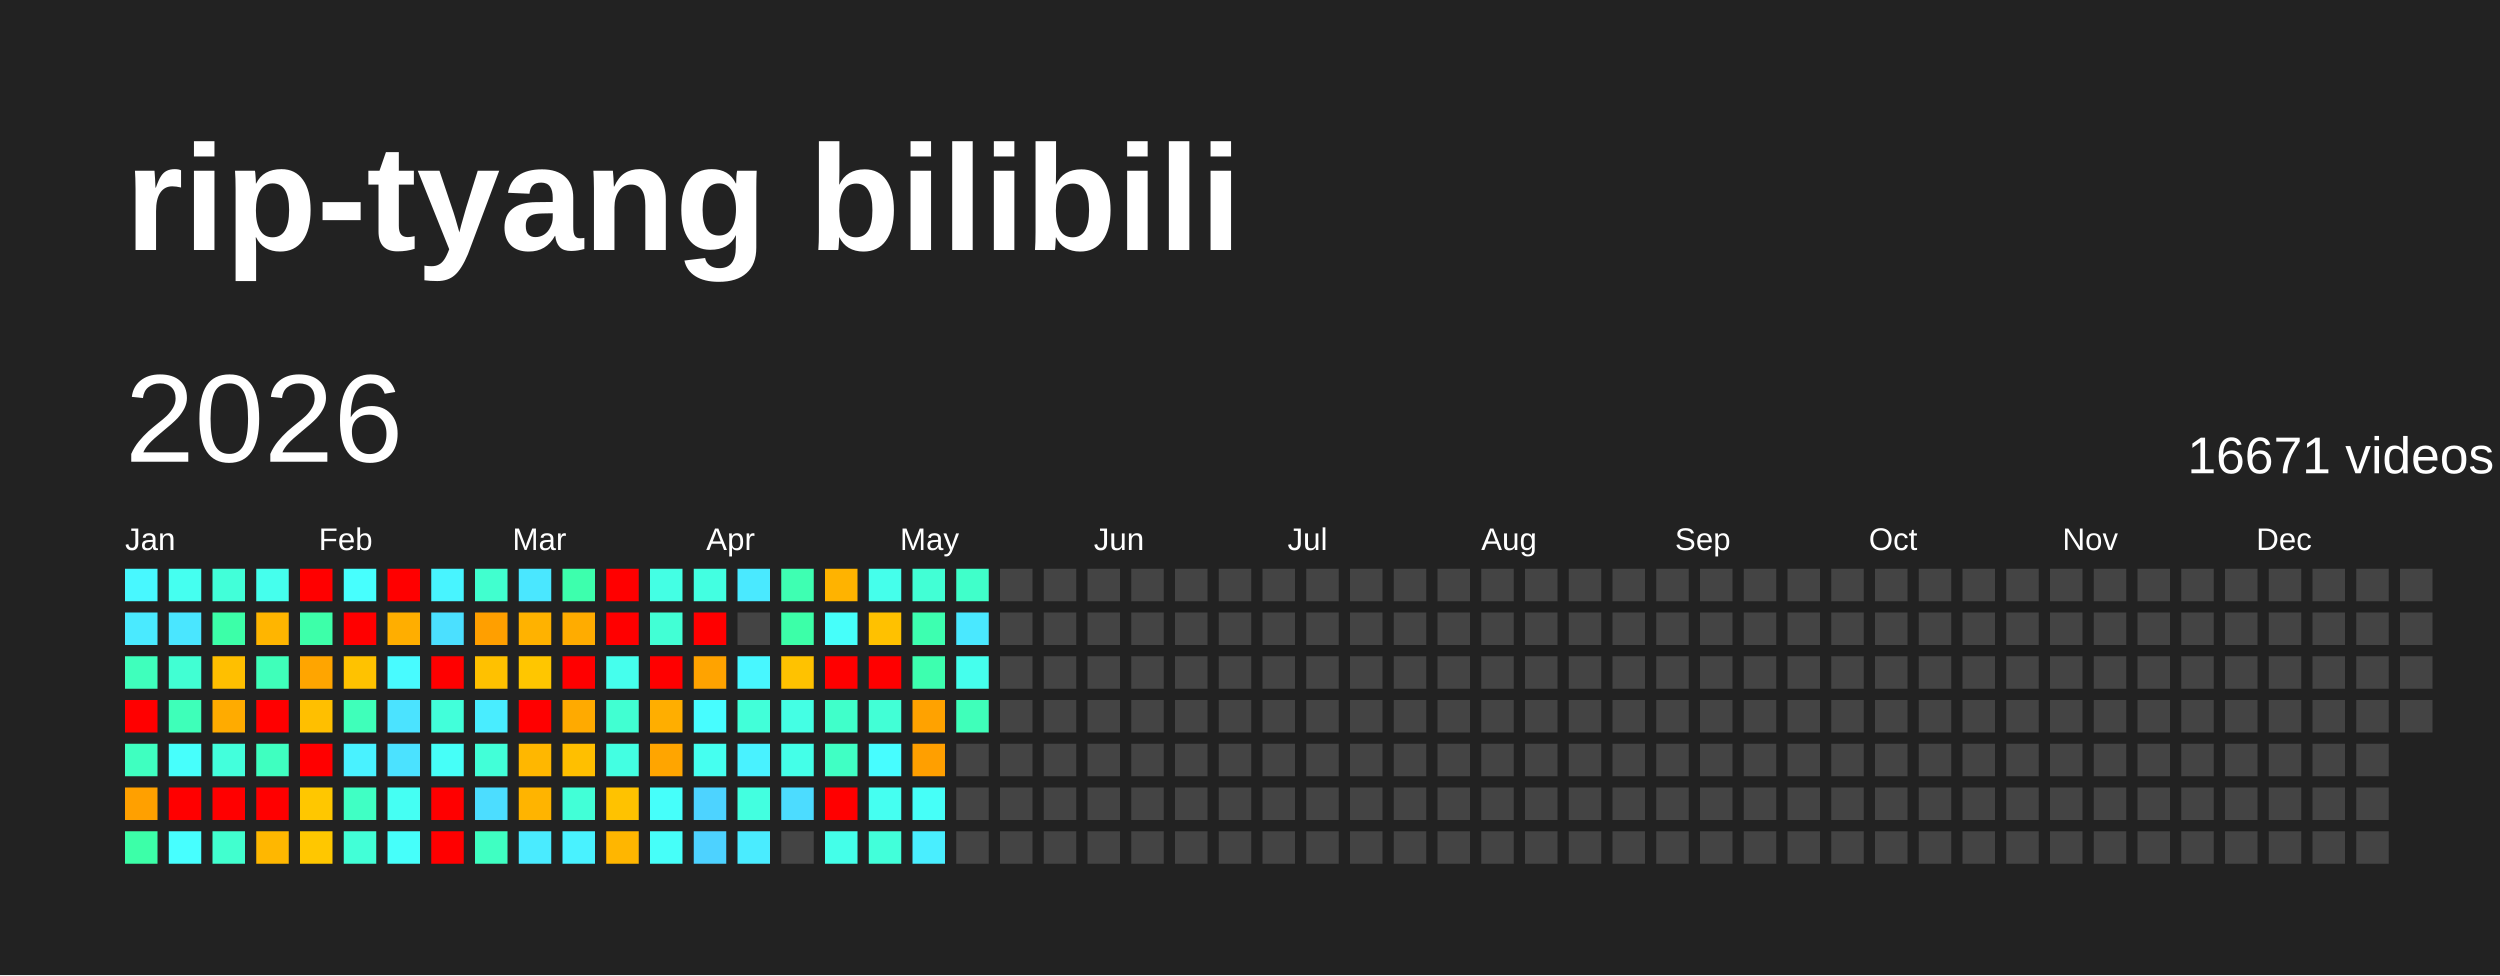
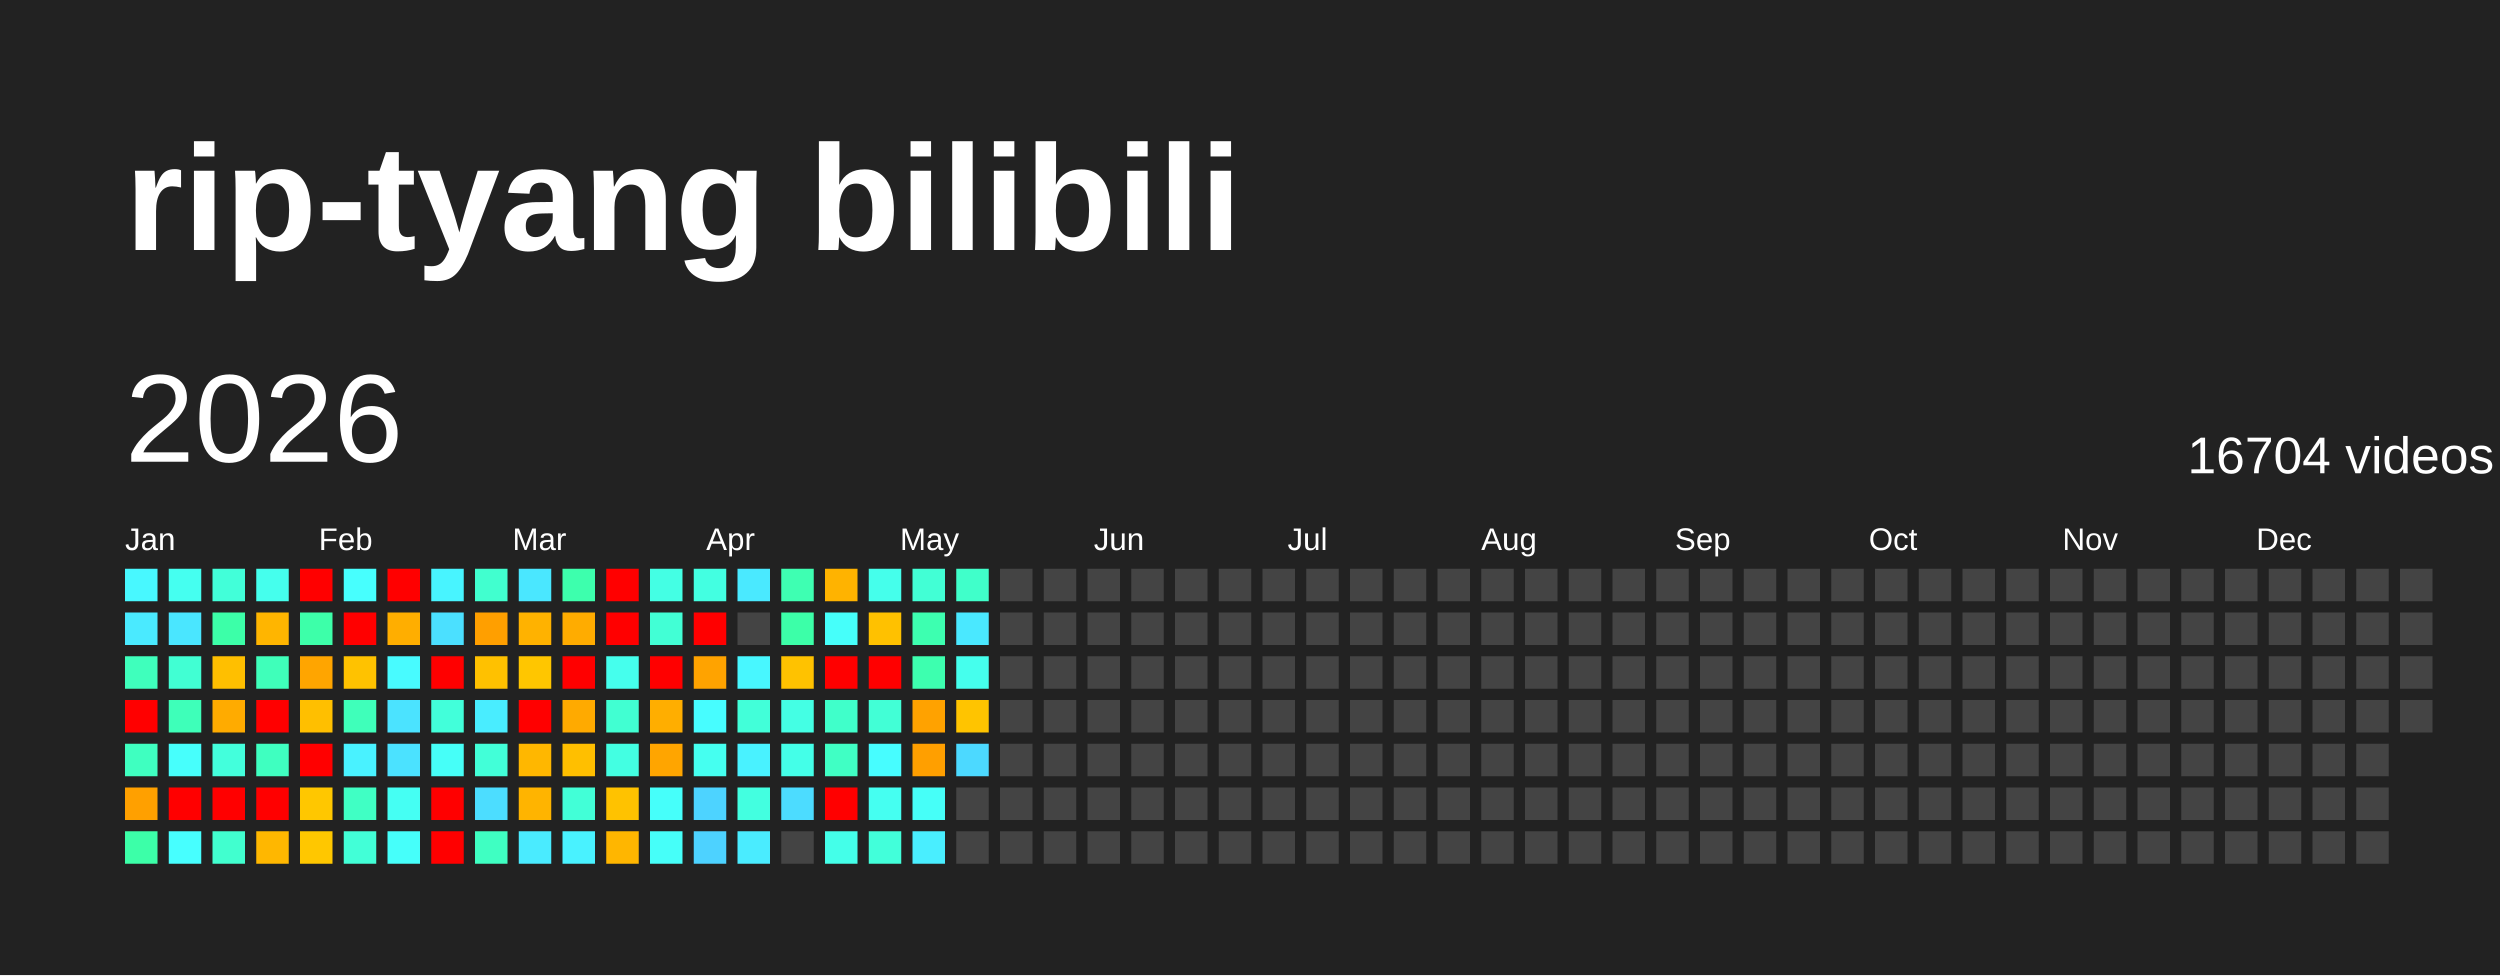
<svg xmlns="http://www.w3.org/2000/svg" baseProfile="full" height="78mm" version="1.1" viewBox="0,0,200,78" width="200mm">
  <defs />
  <rect fill="#222222" height="78" width="200" x="0" y="0" />
  <text fill="#FFFFFF" style="font-size:12px; font-family:Arial; font-weight:bold;" x="10" y="20">rip-tyang bilibili</text>
  <text dominant-baseline="hanging" fill="#FFFFFF" style="font-size:10.0px; font-family:Arial;" x="10" y="30">2026</text>
-   <text dominant-baseline="hanging" fill="#FFFFFF" style="font-size:4.125px; font-family:Arial;" x="175" y="35">16671 videos</text>
+   <text dominant-baseline="hanging" fill="#FFFFFF" style="font-size:4.125px; font-family:Arial;" x="175" y="35">16704 videos</text>
  <text fill="#FFFFFF" style="font-size:2.5px; font-family:Arial" x="10.0" y="44">Jan</text>
  <text fill="#FFFFFF" style="font-size:2.5px; font-family:Arial" x="25.5" y="44">Feb</text>
  <text fill="#FFFFFF" style="font-size:2.5px; font-family:Arial" x="41.0" y="44">Mar</text>
  <text fill="#FFFFFF" style="font-size:2.5px; font-family:Arial" x="56.5" y="44">Apr</text>
  <text fill="#FFFFFF" style="font-size:2.5px; font-family:Arial" x="72.0" y="44">May</text>
  <text fill="#FFFFFF" style="font-size:2.5px; font-family:Arial" x="87.5" y="44">Jun</text>
  <text fill="#FFFFFF" style="font-size:2.5px; font-family:Arial" x="103.0" y="44">Jul</text>
  <text fill="#FFFFFF" style="font-size:2.5px; font-family:Arial" x="118.5" y="44">Aug</text>
  <text fill="#FFFFFF" style="font-size:2.5px; font-family:Arial" x="134.0" y="44">Sep</text>
  <text fill="#FFFFFF" style="font-size:2.5px; font-family:Arial" x="149.5" y="44">Oct</text>
  <text fill="#FFFFFF" style="font-size:2.5px; font-family:Arial" x="165.0" y="44">Nov</text>
  <text fill="#FFFFFF" style="font-size:2.5px; font-family:Arial" x="180.5" y="44">Dec</text>
  <rect fill="#48f8ff" height="2.6" width="2.6" x="10.0" y="45.5" />
  <rect fill="#4aeaff" height="2.6" width="2.6" x="10.0" y="49.0" />
  <rect fill="#3fffbc" height="2.6" width="2.6" x="10.0" y="52.5" />
  <rect fill="red" height="2.6" width="2.6" x="10.0" y="56.0" />
  <rect fill="#3fffc0" height="2.6" width="2.6" x="10.0" y="59.5" />
  <rect fill="#ffa000" height="2.6" width="2.6" x="10.0" y="63.0" />
  <rect fill="#3cffa8" height="2.6" width="2.6" x="10.0" y="66.5" />
  <rect fill="#45fff0" height="2.6" width="2.6" x="13.5" y="45.5" />
  <rect fill="#4ae6ff" height="2.6" width="2.6" x="13.5" y="49.0" />
  <rect fill="#41ffd3" height="2.6" width="2.6" x="13.5" y="52.5" />
  <rect fill="#3effb9" height="2.6" width="2.6" x="13.5" y="56.0" />
  <rect fill="#47fffc" height="2.6" width="2.6" x="13.5" y="59.5" />
  <rect fill="red" height="2.6" width="2.6" x="13.5" y="63.0" />
  <rect fill="#47ffff" height="2.6" width="2.6" x="13.5" y="66.5" />
  <rect fill="#42ffd9" height="2.6" width="2.6" x="17.0" y="45.5" />
  <rect fill="#3cffa8" height="2.6" width="2.6" x="17.0" y="49.0" />
  <rect fill="#ffbf00" height="2.6" width="2.6" x="17.0" y="52.5" />
  <rect fill="#ffab00" height="2.6" width="2.6" x="17.0" y="56.0" />
  <rect fill="#43ffdc" height="2.6" width="2.6" x="17.0" y="59.5" />
  <rect fill="red" height="2.6" width="2.6" x="17.0" y="63.0" />
  <rect fill="#41ffcf" height="2.6" width="2.6" x="17.0" y="66.5" />
  <rect fill="#45ffed" height="2.6" width="2.6" x="20.5" y="45.5" />
  <rect fill="#ffb500" height="2.6" width="2.6" x="20.5" y="49.0" />
  <rect fill="#3fffba" height="2.6" width="2.6" x="20.5" y="52.5" />
  <rect fill="red" height="2.6" width="2.6" x="20.5" y="56.0" />
  <rect fill="#3fffc0" height="2.6" width="2.6" x="20.5" y="59.5" />
  <rect fill="red" height="2.6" width="2.6" x="20.5" y="63.0" />
  <rect fill="#ffb700" height="2.6" width="2.6" x="20.5" y="66.5" />
  <rect fill="red" height="2.6" width="2.6" x="24.0" y="45.5" />
  <rect fill="#3dffa9" height="2.6" width="2.6" x="24.0" y="49.0" />
  <rect fill="#ffa500" height="2.6" width="2.6" x="24.0" y="52.5" />
  <rect fill="#ffbf00" height="2.6" width="2.6" x="24.0" y="56.0" />
  <rect fill="red" height="2.6" width="2.6" x="24.0" y="59.5" />
  <rect fill="#ffc700" height="2.6" width="2.6" x="24.0" y="63.0" />
  <rect fill="#ffc700" height="2.6" width="2.6" x="24.0" y="66.5" />
  <rect fill="#47fffe" height="2.6" width="2.6" x="27.5" y="45.5" />
  <rect fill="red" height="2.6" width="2.6" x="27.5" y="49.0" />
  <rect fill="#ffc200" height="2.6" width="2.6" x="27.5" y="52.5" />
  <rect fill="#3fffba" height="2.6" width="2.6" x="27.5" y="56.0" />
  <rect fill="#49f2ff" height="2.6" width="2.6" x="27.5" y="59.5" />
  <rect fill="#40ffc4" height="2.6" width="2.6" x="27.5" y="63.0" />
  <rect fill="#42ffd7" height="2.6" width="2.6" x="27.5" y="66.5" />
  <rect fill="red" height="2.6" width="2.6" x="31.0" y="45.5" />
  <rect fill="#ffae00" height="2.6" width="2.6" x="31.0" y="49.0" />
  <rect fill="#48fbff" height="2.6" width="2.6" x="31.0" y="52.5" />
  <rect fill="#4be3ff" height="2.6" width="2.6" x="31.0" y="56.0" />
  <rect fill="#4be2ff" height="2.6" width="2.6" x="31.0" y="59.5" />
  <rect fill="#45fff3" height="2.6" width="2.6" x="31.0" y="63.0" />
  <rect fill="#46fffa" height="2.6" width="2.6" x="31.0" y="66.5" />
  <rect fill="#48f4ff" height="2.6" width="2.6" x="34.5" y="45.5" />
  <rect fill="#4be0ff" height="2.6" width="2.6" x="34.5" y="49.0" />
  <rect fill="red" height="2.6" width="2.6" x="34.5" y="52.5" />
  <rect fill="#42ffda" height="2.6" width="2.6" x="34.5" y="56.0" />
  <rect fill="#46fff8" height="2.6" width="2.6" x="34.5" y="59.5" />
  <rect fill="red" height="2.6" width="2.6" x="34.5" y="63.0" />
  <rect fill="red" height="2.6" width="2.6" x="34.5" y="66.5" />
  <rect fill="#41ffcf" height="2.6" width="2.6" x="38.0" y="45.5" />
  <rect fill="#ff9f00" height="2.6" width="2.6" x="38.0" y="49.0" />
  <rect fill="#ffc100" height="2.6" width="2.6" x="38.0" y="52.5" />
  <rect fill="#49edff" height="2.6" width="2.6" x="38.0" y="56.0" />
  <rect fill="#42ffd8" height="2.6" width="2.6" x="38.0" y="59.5" />
  <rect fill="#4cddff" height="2.6" width="2.6" x="38.0" y="63.0" />
  <rect fill="#3fffc2" height="2.6" width="2.6" x="38.0" y="66.5" />
  <rect fill="#4ae7ff" height="2.6" width="2.6" x="41.5" y="45.5" />
  <rect fill="#ffb200" height="2.6" width="2.6" x="41.5" y="49.0" />
  <rect fill="#ffc600" height="2.6" width="2.6" x="41.5" y="52.5" />
  <rect fill="red" height="2.6" width="2.6" x="41.5" y="56.0" />
  <rect fill="#ffb700" height="2.6" width="2.6" x="41.5" y="59.5" />
  <rect fill="#ffb400" height="2.6" width="2.6" x="41.5" y="63.0" />
  <rect fill="#4aebff" height="2.6" width="2.6" x="41.5" y="66.5" />
  <rect fill="#3dffad" height="2.6" width="2.6" x="45.0" y="45.5" />
  <rect fill="#ffac00" height="2.6" width="2.6" x="45.0" y="49.0" />
  <rect fill="red" height="2.6" width="2.6" x="45.0" y="52.5" />
  <rect fill="#ffaa00" height="2.6" width="2.6" x="45.0" y="56.0" />
  <rect fill="#ffbf00" height="2.6" width="2.6" x="45.0" y="59.5" />
  <rect fill="#42ffd7" height="2.6" width="2.6" x="45.0" y="63.0" />
  <rect fill="#49f2ff" height="2.6" width="2.6" x="45.0" y="66.5" />
  <rect fill="red" height="2.6" width="2.6" x="48.5" y="45.5" />
  <rect fill="red" height="2.6" width="2.6" x="48.5" y="49.0" />
  <rect fill="#45ffed" height="2.6" width="2.6" x="48.5" y="52.5" />
  <rect fill="#41ffd2" height="2.6" width="2.6" x="48.5" y="56.0" />
  <rect fill="#43ffe2" height="2.6" width="2.6" x="48.5" y="59.5" />
  <rect fill="#ffc200" height="2.6" width="2.6" x="48.5" y="63.0" />
  <rect fill="#ffb600" height="2.6" width="2.6" x="48.5" y="66.5" />
  <rect fill="#44ffe4" height="2.6" width="2.6" x="52.0" y="45.5" />
  <rect fill="#42ffd5" height="2.6" width="2.6" x="52.0" y="49.0" />
  <rect fill="red" height="2.6" width="2.6" x="52.0" y="52.5" />
  <rect fill="#ffae00" height="2.6" width="2.6" x="52.0" y="56.0" />
  <rect fill="#ffa500" height="2.6" width="2.6" x="52.0" y="59.5" />
  <rect fill="#46fffa" height="2.6" width="2.6" x="52.0" y="63.0" />
  <rect fill="#46fff9" height="2.6" width="2.6" x="52.0" y="66.5" />
  <rect fill="#43ffe1" height="2.6" width="2.6" x="55.5" y="45.5" />
  <rect fill="red" height="2.6" width="2.6" x="55.5" y="49.0" />
  <rect fill="#ffa300" height="2.6" width="2.6" x="55.5" y="52.5" />
  <rect fill="#47fdff" height="2.6" width="2.6" x="55.5" y="56.0" />
  <rect fill="#45fff0" height="2.6" width="2.6" x="55.5" y="59.5" />
  <rect fill="#4dd3ff" height="2.6" width="2.6" x="55.5" y="63.0" />
  <rect fill="#4dd2ff" height="2.6" width="2.6" x="55.5" y="66.5" />
  <rect fill="#4ae9ff" height="2.6" width="2.6" x="59.0" y="45.5" />
  <rect fill="#444444" height="2.6" width="2.6" x="59.0" y="49.0" />
  <rect fill="#48f7ff" height="2.6" width="2.6" x="59.0" y="52.5" />
  <rect fill="#42ffd9" height="2.6" width="2.6" x="59.0" y="56.0" />
  <rect fill="#49f2ff" height="2.6" width="2.6" x="59.0" y="59.5" />
  <rect fill="#43ffe0" height="2.6" width="2.6" x="59.0" y="63.0" />
  <rect fill="#4aecff" height="2.6" width="2.6" x="59.0" y="66.5" />
  <rect fill="#3effb2" height="2.6" width="2.6" x="62.5" y="45.5" />
  <rect fill="#3cffa8" height="2.6" width="2.6" x="62.5" y="49.0" />
  <rect fill="#ffc200" height="2.6" width="2.6" x="62.5" y="52.5" />
  <rect fill="#44ffe4" height="2.6" width="2.6" x="62.5" y="56.0" />
  <rect fill="#44ffe8" height="2.6" width="2.6" x="62.5" y="59.5" />
  <rect fill="#4cdcff" height="2.6" width="2.6" x="62.5" y="63.0" />
  <rect fill="#444444" height="2.6" width="2.6" x="62.5" y="66.5" />
  <rect fill="#ffb300" height="2.6" width="2.6" x="66.0" y="45.5" />
  <rect fill="#46fffa" height="2.6" width="2.6" x="66.0" y="49.0" />
  <rect fill="red" height="2.6" width="2.6" x="66.0" y="52.5" />
  <rect fill="#40ffca" height="2.6" width="2.6" x="66.0" y="56.0" />
  <rect fill="#40ffc4" height="2.6" width="2.6" x="66.0" y="59.5" />
  <rect fill="red" height="2.6" width="2.6" x="66.0" y="63.0" />
  <rect fill="#44ffe9" height="2.6" width="2.6" x="66.0" y="66.5" />
  <rect fill="#45ffeb" height="2.6" width="2.6" x="69.5" y="45.5" />
  <rect fill="#ffc100" height="2.6" width="2.6" x="69.5" y="49.0" />
  <rect fill="red" height="2.6" width="2.6" x="69.5" y="52.5" />
  <rect fill="#42ffd6" height="2.6" width="2.6" x="69.5" y="56.0" />
  <rect fill="#47fdff" height="2.6" width="2.6" x="69.5" y="59.5" />
  <rect fill="#45fff1" height="2.6" width="2.6" x="69.5" y="63.0" />
  <rect fill="#42ffda" height="2.6" width="2.6" x="69.5" y="66.5" />
  <rect fill="#42ffd5" height="2.6" width="2.6" x="73.0" y="45.5" />
  <rect fill="#3dffb0" height="2.6" width="2.6" x="73.0" y="49.0" />
  <rect fill="#3dffaf" height="2.6" width="2.6" x="73.0" y="52.5" />
  <rect fill="#ffa200" height="2.6" width="2.6" x="73.0" y="56.0" />
  <rect fill="#ff9f00" height="2.6" width="2.6" x="73.0" y="59.5" />
  <rect fill="#46fff8" height="2.6" width="2.6" x="73.0" y="63.0" />
  <rect fill="#49eeff" height="2.6" width="2.6" x="73.0" y="66.5" />
  <rect fill="#40ffca" height="2.6" width="2.6" x="76.5" y="45.5" />
  <rect fill="#4ae8ff" height="2.6" width="2.6" x="76.5" y="49.0" />
  <rect fill="#45ffed" height="2.6" width="2.6" x="76.5" y="52.5" />
-   <rect fill="#3fffba" height="2.6" width="2.6" x="76.5" y="56.0" />
-   <rect fill="#444444" height="2.6" width="2.6" x="76.5" y="59.5" />
+   <rect fill="#ffc400" height="2.6" width="2.6" x="76.5" y="56.0" />
+   <rect fill="#4cd9ff" height="2.6" width="2.6" x="76.5" y="59.5" />
  <rect fill="#444444" height="2.6" width="2.6" x="76.5" y="63.0" />
  <rect fill="#444444" height="2.6" width="2.6" x="76.5" y="66.5" />
  <rect fill="#444444" height="2.6" width="2.6" x="80.0" y="45.5" />
  <rect fill="#444444" height="2.6" width="2.6" x="80.0" y="49.0" />
  <rect fill="#444444" height="2.6" width="2.6" x="80.0" y="52.5" />
  <rect fill="#444444" height="2.6" width="2.6" x="80.0" y="56.0" />
  <rect fill="#444444" height="2.6" width="2.6" x="80.0" y="59.5" />
  <rect fill="#444444" height="2.6" width="2.6" x="80.0" y="63.0" />
  <rect fill="#444444" height="2.6" width="2.6" x="80.0" y="66.5" />
  <rect fill="#444444" height="2.6" width="2.6" x="83.5" y="45.5" />
  <rect fill="#444444" height="2.6" width="2.6" x="83.5" y="49.0" />
  <rect fill="#444444" height="2.6" width="2.6" x="83.5" y="52.5" />
  <rect fill="#444444" height="2.6" width="2.6" x="83.5" y="56.0" />
  <rect fill="#444444" height="2.6" width="2.6" x="83.5" y="59.5" />
  <rect fill="#444444" height="2.6" width="2.6" x="83.5" y="63.0" />
  <rect fill="#444444" height="2.6" width="2.6" x="83.5" y="66.5" />
  <rect fill="#444444" height="2.6" width="2.6" x="87.0" y="45.5" />
  <rect fill="#444444" height="2.6" width="2.6" x="87.0" y="49.0" />
  <rect fill="#444444" height="2.6" width="2.6" x="87.0" y="52.5" />
  <rect fill="#444444" height="2.6" width="2.6" x="87.0" y="56.0" />
  <rect fill="#444444" height="2.6" width="2.6" x="87.0" y="59.5" />
  <rect fill="#444444" height="2.6" width="2.6" x="87.0" y="63.0" />
  <rect fill="#444444" height="2.6" width="2.6" x="87.0" y="66.5" />
  <rect fill="#444444" height="2.6" width="2.6" x="90.5" y="45.5" />
  <rect fill="#444444" height="2.6" width="2.6" x="90.5" y="49.0" />
  <rect fill="#444444" height="2.6" width="2.6" x="90.5" y="52.5" />
  <rect fill="#444444" height="2.6" width="2.6" x="90.5" y="56.0" />
  <rect fill="#444444" height="2.6" width="2.6" x="90.5" y="59.5" />
  <rect fill="#444444" height="2.6" width="2.6" x="90.5" y="63.0" />
  <rect fill="#444444" height="2.6" width="2.6" x="90.5" y="66.5" />
  <rect fill="#444444" height="2.6" width="2.6" x="94.0" y="45.5" />
  <rect fill="#444444" height="2.6" width="2.6" x="94.0" y="49.0" />
  <rect fill="#444444" height="2.6" width="2.6" x="94.0" y="52.5" />
  <rect fill="#444444" height="2.6" width="2.6" x="94.0" y="56.0" />
  <rect fill="#444444" height="2.6" width="2.6" x="94.0" y="59.5" />
  <rect fill="#444444" height="2.6" width="2.6" x="94.0" y="63.0" />
  <rect fill="#444444" height="2.6" width="2.6" x="94.0" y="66.5" />
  <rect fill="#444444" height="2.6" width="2.6" x="97.5" y="45.5" />
  <rect fill="#444444" height="2.6" width="2.6" x="97.5" y="49.0" />
  <rect fill="#444444" height="2.6" width="2.6" x="97.5" y="52.5" />
  <rect fill="#444444" height="2.6" width="2.6" x="97.5" y="56.0" />
  <rect fill="#444444" height="2.6" width="2.6" x="97.5" y="59.5" />
  <rect fill="#444444" height="2.6" width="2.6" x="97.5" y="63.0" />
  <rect fill="#444444" height="2.6" width="2.6" x="97.5" y="66.5" />
  <rect fill="#444444" height="2.6" width="2.6" x="101.0" y="45.5" />
  <rect fill="#444444" height="2.6" width="2.6" x="101.0" y="49.0" />
  <rect fill="#444444" height="2.6" width="2.6" x="101.0" y="52.5" />
  <rect fill="#444444" height="2.6" width="2.6" x="101.0" y="56.0" />
  <rect fill="#444444" height="2.6" width="2.6" x="101.0" y="59.5" />
  <rect fill="#444444" height="2.6" width="2.6" x="101.0" y="63.0" />
  <rect fill="#444444" height="2.6" width="2.6" x="101.0" y="66.5" />
  <rect fill="#444444" height="2.6" width="2.6" x="104.5" y="45.5" />
  <rect fill="#444444" height="2.6" width="2.6" x="104.5" y="49.0" />
  <rect fill="#444444" height="2.6" width="2.6" x="104.5" y="52.5" />
  <rect fill="#444444" height="2.6" width="2.6" x="104.5" y="56.0" />
  <rect fill="#444444" height="2.6" width="2.6" x="104.5" y="59.5" />
  <rect fill="#444444" height="2.6" width="2.6" x="104.5" y="63.0" />
  <rect fill="#444444" height="2.6" width="2.6" x="104.5" y="66.5" />
  <rect fill="#444444" height="2.6" width="2.6" x="108.0" y="45.5" />
  <rect fill="#444444" height="2.6" width="2.6" x="108.0" y="49.0" />
  <rect fill="#444444" height="2.6" width="2.6" x="108.0" y="52.5" />
  <rect fill="#444444" height="2.6" width="2.6" x="108.0" y="56.0" />
  <rect fill="#444444" height="2.6" width="2.6" x="108.0" y="59.5" />
  <rect fill="#444444" height="2.6" width="2.6" x="108.0" y="63.0" />
  <rect fill="#444444" height="2.6" width="2.6" x="108.0" y="66.5" />
  <rect fill="#444444" height="2.6" width="2.6" x="111.5" y="45.5" />
  <rect fill="#444444" height="2.6" width="2.6" x="111.5" y="49.0" />
  <rect fill="#444444" height="2.6" width="2.6" x="111.5" y="52.5" />
  <rect fill="#444444" height="2.6" width="2.6" x="111.5" y="56.0" />
  <rect fill="#444444" height="2.6" width="2.6" x="111.5" y="59.5" />
  <rect fill="#444444" height="2.6" width="2.6" x="111.5" y="63.0" />
  <rect fill="#444444" height="2.6" width="2.6" x="111.5" y="66.5" />
  <rect fill="#444444" height="2.6" width="2.6" x="115.0" y="45.5" />
  <rect fill="#444444" height="2.6" width="2.6" x="115.0" y="49.0" />
  <rect fill="#444444" height="2.6" width="2.6" x="115.0" y="52.5" />
  <rect fill="#444444" height="2.6" width="2.6" x="115.0" y="56.0" />
  <rect fill="#444444" height="2.6" width="2.6" x="115.0" y="59.5" />
  <rect fill="#444444" height="2.6" width="2.6" x="115.0" y="63.0" />
  <rect fill="#444444" height="2.6" width="2.6" x="115.0" y="66.5" />
  <rect fill="#444444" height="2.6" width="2.6" x="118.5" y="45.5" />
  <rect fill="#444444" height="2.6" width="2.6" x="118.5" y="49.0" />
  <rect fill="#444444" height="2.6" width="2.6" x="118.5" y="52.5" />
  <rect fill="#444444" height="2.6" width="2.6" x="118.5" y="56.0" />
  <rect fill="#444444" height="2.6" width="2.6" x="118.5" y="59.5" />
  <rect fill="#444444" height="2.6" width="2.6" x="118.5" y="63.0" />
  <rect fill="#444444" height="2.6" width="2.6" x="118.5" y="66.5" />
  <rect fill="#444444" height="2.6" width="2.6" x="122.0" y="45.5" />
  <rect fill="#444444" height="2.6" width="2.6" x="122.0" y="49.0" />
  <rect fill="#444444" height="2.6" width="2.6" x="122.0" y="52.5" />
  <rect fill="#444444" height="2.6" width="2.6" x="122.0" y="56.0" />
  <rect fill="#444444" height="2.6" width="2.6" x="122.0" y="59.5" />
  <rect fill="#444444" height="2.6" width="2.6" x="122.0" y="63.0" />
  <rect fill="#444444" height="2.6" width="2.6" x="122.0" y="66.5" />
  <rect fill="#444444" height="2.6" width="2.6" x="125.5" y="45.5" />
  <rect fill="#444444" height="2.6" width="2.6" x="125.5" y="49.0" />
  <rect fill="#444444" height="2.6" width="2.6" x="125.5" y="52.5" />
  <rect fill="#444444" height="2.6" width="2.6" x="125.5" y="56.0" />
  <rect fill="#444444" height="2.6" width="2.6" x="125.5" y="59.5" />
  <rect fill="#444444" height="2.6" width="2.6" x="125.5" y="63.0" />
  <rect fill="#444444" height="2.6" width="2.6" x="125.5" y="66.5" />
  <rect fill="#444444" height="2.6" width="2.6" x="129.0" y="45.5" />
  <rect fill="#444444" height="2.6" width="2.6" x="129.0" y="49.0" />
  <rect fill="#444444" height="2.6" width="2.6" x="129.0" y="52.5" />
  <rect fill="#444444" height="2.6" width="2.6" x="129.0" y="56.0" />
  <rect fill="#444444" height="2.6" width="2.6" x="129.0" y="59.5" />
  <rect fill="#444444" height="2.6" width="2.6" x="129.0" y="63.0" />
  <rect fill="#444444" height="2.6" width="2.6" x="129.0" y="66.5" />
  <rect fill="#444444" height="2.6" width="2.6" x="132.5" y="45.5" />
  <rect fill="#444444" height="2.6" width="2.6" x="132.5" y="49.0" />
  <rect fill="#444444" height="2.6" width="2.6" x="132.5" y="52.5" />
  <rect fill="#444444" height="2.6" width="2.6" x="132.5" y="56.0" />
  <rect fill="#444444" height="2.6" width="2.6" x="132.5" y="59.5" />
  <rect fill="#444444" height="2.6" width="2.6" x="132.5" y="63.0" />
  <rect fill="#444444" height="2.6" width="2.6" x="132.5" y="66.5" />
  <rect fill="#444444" height="2.6" width="2.6" x="136.0" y="45.5" />
  <rect fill="#444444" height="2.6" width="2.6" x="136.0" y="49.0" />
  <rect fill="#444444" height="2.6" width="2.6" x="136.0" y="52.5" />
  <rect fill="#444444" height="2.6" width="2.6" x="136.0" y="56.0" />
  <rect fill="#444444" height="2.6" width="2.6" x="136.0" y="59.5" />
  <rect fill="#444444" height="2.6" width="2.6" x="136.0" y="63.0" />
  <rect fill="#444444" height="2.6" width="2.6" x="136.0" y="66.5" />
  <rect fill="#444444" height="2.6" width="2.6" x="139.5" y="45.5" />
  <rect fill="#444444" height="2.6" width="2.6" x="139.5" y="49.0" />
  <rect fill="#444444" height="2.6" width="2.6" x="139.5" y="52.5" />
  <rect fill="#444444" height="2.6" width="2.6" x="139.5" y="56.0" />
  <rect fill="#444444" height="2.6" width="2.6" x="139.5" y="59.5" />
  <rect fill="#444444" height="2.6" width="2.6" x="139.5" y="63.0" />
  <rect fill="#444444" height="2.6" width="2.6" x="139.5" y="66.5" />
  <rect fill="#444444" height="2.6" width="2.6" x="143.0" y="45.5" />
  <rect fill="#444444" height="2.6" width="2.6" x="143.0" y="49.0" />
  <rect fill="#444444" height="2.6" width="2.6" x="143.0" y="52.5" />
  <rect fill="#444444" height="2.6" width="2.6" x="143.0" y="56.0" />
  <rect fill="#444444" height="2.6" width="2.6" x="143.0" y="59.5" />
  <rect fill="#444444" height="2.6" width="2.6" x="143.0" y="63.0" />
  <rect fill="#444444" height="2.6" width="2.6" x="143.0" y="66.5" />
  <rect fill="#444444" height="2.6" width="2.6" x="146.5" y="45.5" />
  <rect fill="#444444" height="2.6" width="2.6" x="146.5" y="49.0" />
  <rect fill="#444444" height="2.6" width="2.6" x="146.5" y="52.5" />
  <rect fill="#444444" height="2.6" width="2.6" x="146.5" y="56.0" />
  <rect fill="#444444" height="2.6" width="2.6" x="146.5" y="59.5" />
  <rect fill="#444444" height="2.6" width="2.6" x="146.5" y="63.0" />
  <rect fill="#444444" height="2.6" width="2.6" x="146.5" y="66.5" />
  <rect fill="#444444" height="2.6" width="2.6" x="150.0" y="45.5" />
  <rect fill="#444444" height="2.6" width="2.6" x="150.0" y="49.0" />
  <rect fill="#444444" height="2.6" width="2.6" x="150.0" y="52.5" />
  <rect fill="#444444" height="2.6" width="2.6" x="150.0" y="56.0" />
  <rect fill="#444444" height="2.6" width="2.6" x="150.0" y="59.5" />
  <rect fill="#444444" height="2.6" width="2.6" x="150.0" y="63.0" />
  <rect fill="#444444" height="2.6" width="2.6" x="150.0" y="66.5" />
  <rect fill="#444444" height="2.6" width="2.6" x="153.5" y="45.5" />
  <rect fill="#444444" height="2.6" width="2.6" x="153.5" y="49.0" />
  <rect fill="#444444" height="2.6" width="2.6" x="153.5" y="52.5" />
  <rect fill="#444444" height="2.6" width="2.6" x="153.5" y="56.0" />
  <rect fill="#444444" height="2.6" width="2.6" x="153.5" y="59.5" />
  <rect fill="#444444" height="2.6" width="2.6" x="153.5" y="63.0" />
  <rect fill="#444444" height="2.6" width="2.6" x="153.5" y="66.5" />
  <rect fill="#444444" height="2.6" width="2.6" x="157.0" y="45.5" />
  <rect fill="#444444" height="2.6" width="2.6" x="157.0" y="49.0" />
  <rect fill="#444444" height="2.6" width="2.6" x="157.0" y="52.5" />
  <rect fill="#444444" height="2.6" width="2.6" x="157.0" y="56.0" />
  <rect fill="#444444" height="2.6" width="2.6" x="157.0" y="59.5" />
  <rect fill="#444444" height="2.6" width="2.6" x="157.0" y="63.0" />
  <rect fill="#444444" height="2.6" width="2.6" x="157.0" y="66.5" />
  <rect fill="#444444" height="2.6" width="2.6" x="160.5" y="45.5" />
  <rect fill="#444444" height="2.6" width="2.6" x="160.5" y="49.0" />
  <rect fill="#444444" height="2.6" width="2.6" x="160.5" y="52.5" />
  <rect fill="#444444" height="2.6" width="2.6" x="160.5" y="56.0" />
  <rect fill="#444444" height="2.6" width="2.6" x="160.5" y="59.5" />
  <rect fill="#444444" height="2.6" width="2.6" x="160.5" y="63.0" />
  <rect fill="#444444" height="2.6" width="2.6" x="160.5" y="66.5" />
  <rect fill="#444444" height="2.6" width="2.6" x="164.0" y="45.5" />
  <rect fill="#444444" height="2.6" width="2.6" x="164.0" y="49.0" />
  <rect fill="#444444" height="2.6" width="2.6" x="164.0" y="52.5" />
  <rect fill="#444444" height="2.6" width="2.6" x="164.0" y="56.0" />
  <rect fill="#444444" height="2.6" width="2.6" x="164.0" y="59.5" />
  <rect fill="#444444" height="2.6" width="2.6" x="164.0" y="63.0" />
  <rect fill="#444444" height="2.6" width="2.6" x="164.0" y="66.5" />
  <rect fill="#444444" height="2.6" width="2.6" x="167.5" y="45.5" />
  <rect fill="#444444" height="2.6" width="2.6" x="167.5" y="49.0" />
  <rect fill="#444444" height="2.6" width="2.6" x="167.5" y="52.5" />
  <rect fill="#444444" height="2.6" width="2.6" x="167.5" y="56.0" />
  <rect fill="#444444" height="2.6" width="2.6" x="167.5" y="59.5" />
  <rect fill="#444444" height="2.6" width="2.6" x="167.5" y="63.0" />
  <rect fill="#444444" height="2.6" width="2.6" x="167.5" y="66.5" />
  <rect fill="#444444" height="2.6" width="2.6" x="171.0" y="45.5" />
  <rect fill="#444444" height="2.6" width="2.6" x="171.0" y="49.0" />
  <rect fill="#444444" height="2.6" width="2.6" x="171.0" y="52.5" />
  <rect fill="#444444" height="2.6" width="2.6" x="171.0" y="56.0" />
  <rect fill="#444444" height="2.6" width="2.6" x="171.0" y="59.5" />
  <rect fill="#444444" height="2.6" width="2.6" x="171.0" y="63.0" />
  <rect fill="#444444" height="2.6" width="2.6" x="171.0" y="66.5" />
  <rect fill="#444444" height="2.6" width="2.6" x="174.5" y="45.5" />
  <rect fill="#444444" height="2.6" width="2.6" x="174.5" y="49.0" />
  <rect fill="#444444" height="2.6" width="2.6" x="174.5" y="52.5" />
  <rect fill="#444444" height="2.6" width="2.6" x="174.5" y="56.0" />
  <rect fill="#444444" height="2.6" width="2.6" x="174.5" y="59.5" />
  <rect fill="#444444" height="2.6" width="2.6" x="174.5" y="63.0" />
  <rect fill="#444444" height="2.6" width="2.6" x="174.5" y="66.5" />
  <rect fill="#444444" height="2.6" width="2.6" x="178.0" y="45.5" />
  <rect fill="#444444" height="2.6" width="2.6" x="178.0" y="49.0" />
  <rect fill="#444444" height="2.6" width="2.6" x="178.0" y="52.5" />
  <rect fill="#444444" height="2.6" width="2.6" x="178.0" y="56.0" />
  <rect fill="#444444" height="2.6" width="2.6" x="178.0" y="59.5" />
  <rect fill="#444444" height="2.6" width="2.6" x="178.0" y="63.0" />
  <rect fill="#444444" height="2.6" width="2.6" x="178.0" y="66.5" />
  <rect fill="#444444" height="2.6" width="2.6" x="181.5" y="45.5" />
  <rect fill="#444444" height="2.6" width="2.6" x="181.5" y="49.0" />
  <rect fill="#444444" height="2.6" width="2.6" x="181.5" y="52.5" />
  <rect fill="#444444" height="2.6" width="2.6" x="181.5" y="56.0" />
  <rect fill="#444444" height="2.6" width="2.6" x="181.5" y="59.5" />
  <rect fill="#444444" height="2.6" width="2.6" x="181.5" y="63.0" />
  <rect fill="#444444" height="2.6" width="2.6" x="181.5" y="66.5" />
  <rect fill="#444444" height="2.6" width="2.6" x="185.0" y="45.5" />
  <rect fill="#444444" height="2.6" width="2.6" x="185.0" y="49.0" />
  <rect fill="#444444" height="2.6" width="2.6" x="185.0" y="52.5" />
  <rect fill="#444444" height="2.6" width="2.6" x="185.0" y="56.0" />
  <rect fill="#444444" height="2.6" width="2.6" x="185.0" y="59.5" />
  <rect fill="#444444" height="2.6" width="2.6" x="185.0" y="63.0" />
  <rect fill="#444444" height="2.6" width="2.6" x="185.0" y="66.5" />
  <rect fill="#444444" height="2.6" width="2.6" x="188.5" y="45.5" />
  <rect fill="#444444" height="2.6" width="2.6" x="188.5" y="49.0" />
  <rect fill="#444444" height="2.6" width="2.6" x="188.5" y="52.5" />
  <rect fill="#444444" height="2.6" width="2.6" x="188.5" y="56.0" />
  <rect fill="#444444" height="2.6" width="2.6" x="188.5" y="59.5" />
  <rect fill="#444444" height="2.6" width="2.6" x="188.5" y="63.0" />
  <rect fill="#444444" height="2.6" width="2.6" x="188.5" y="66.5" />
  <rect fill="#444444" height="2.6" width="2.6" x="192.0" y="45.5" />
  <rect fill="#444444" height="2.6" width="2.6" x="192.0" y="49.0" />
  <rect fill="#444444" height="2.6" width="2.6" x="192.0" y="52.5" />
  <rect fill="#444444" height="2.6" width="2.6" x="192.0" y="56.0" />
</svg>
